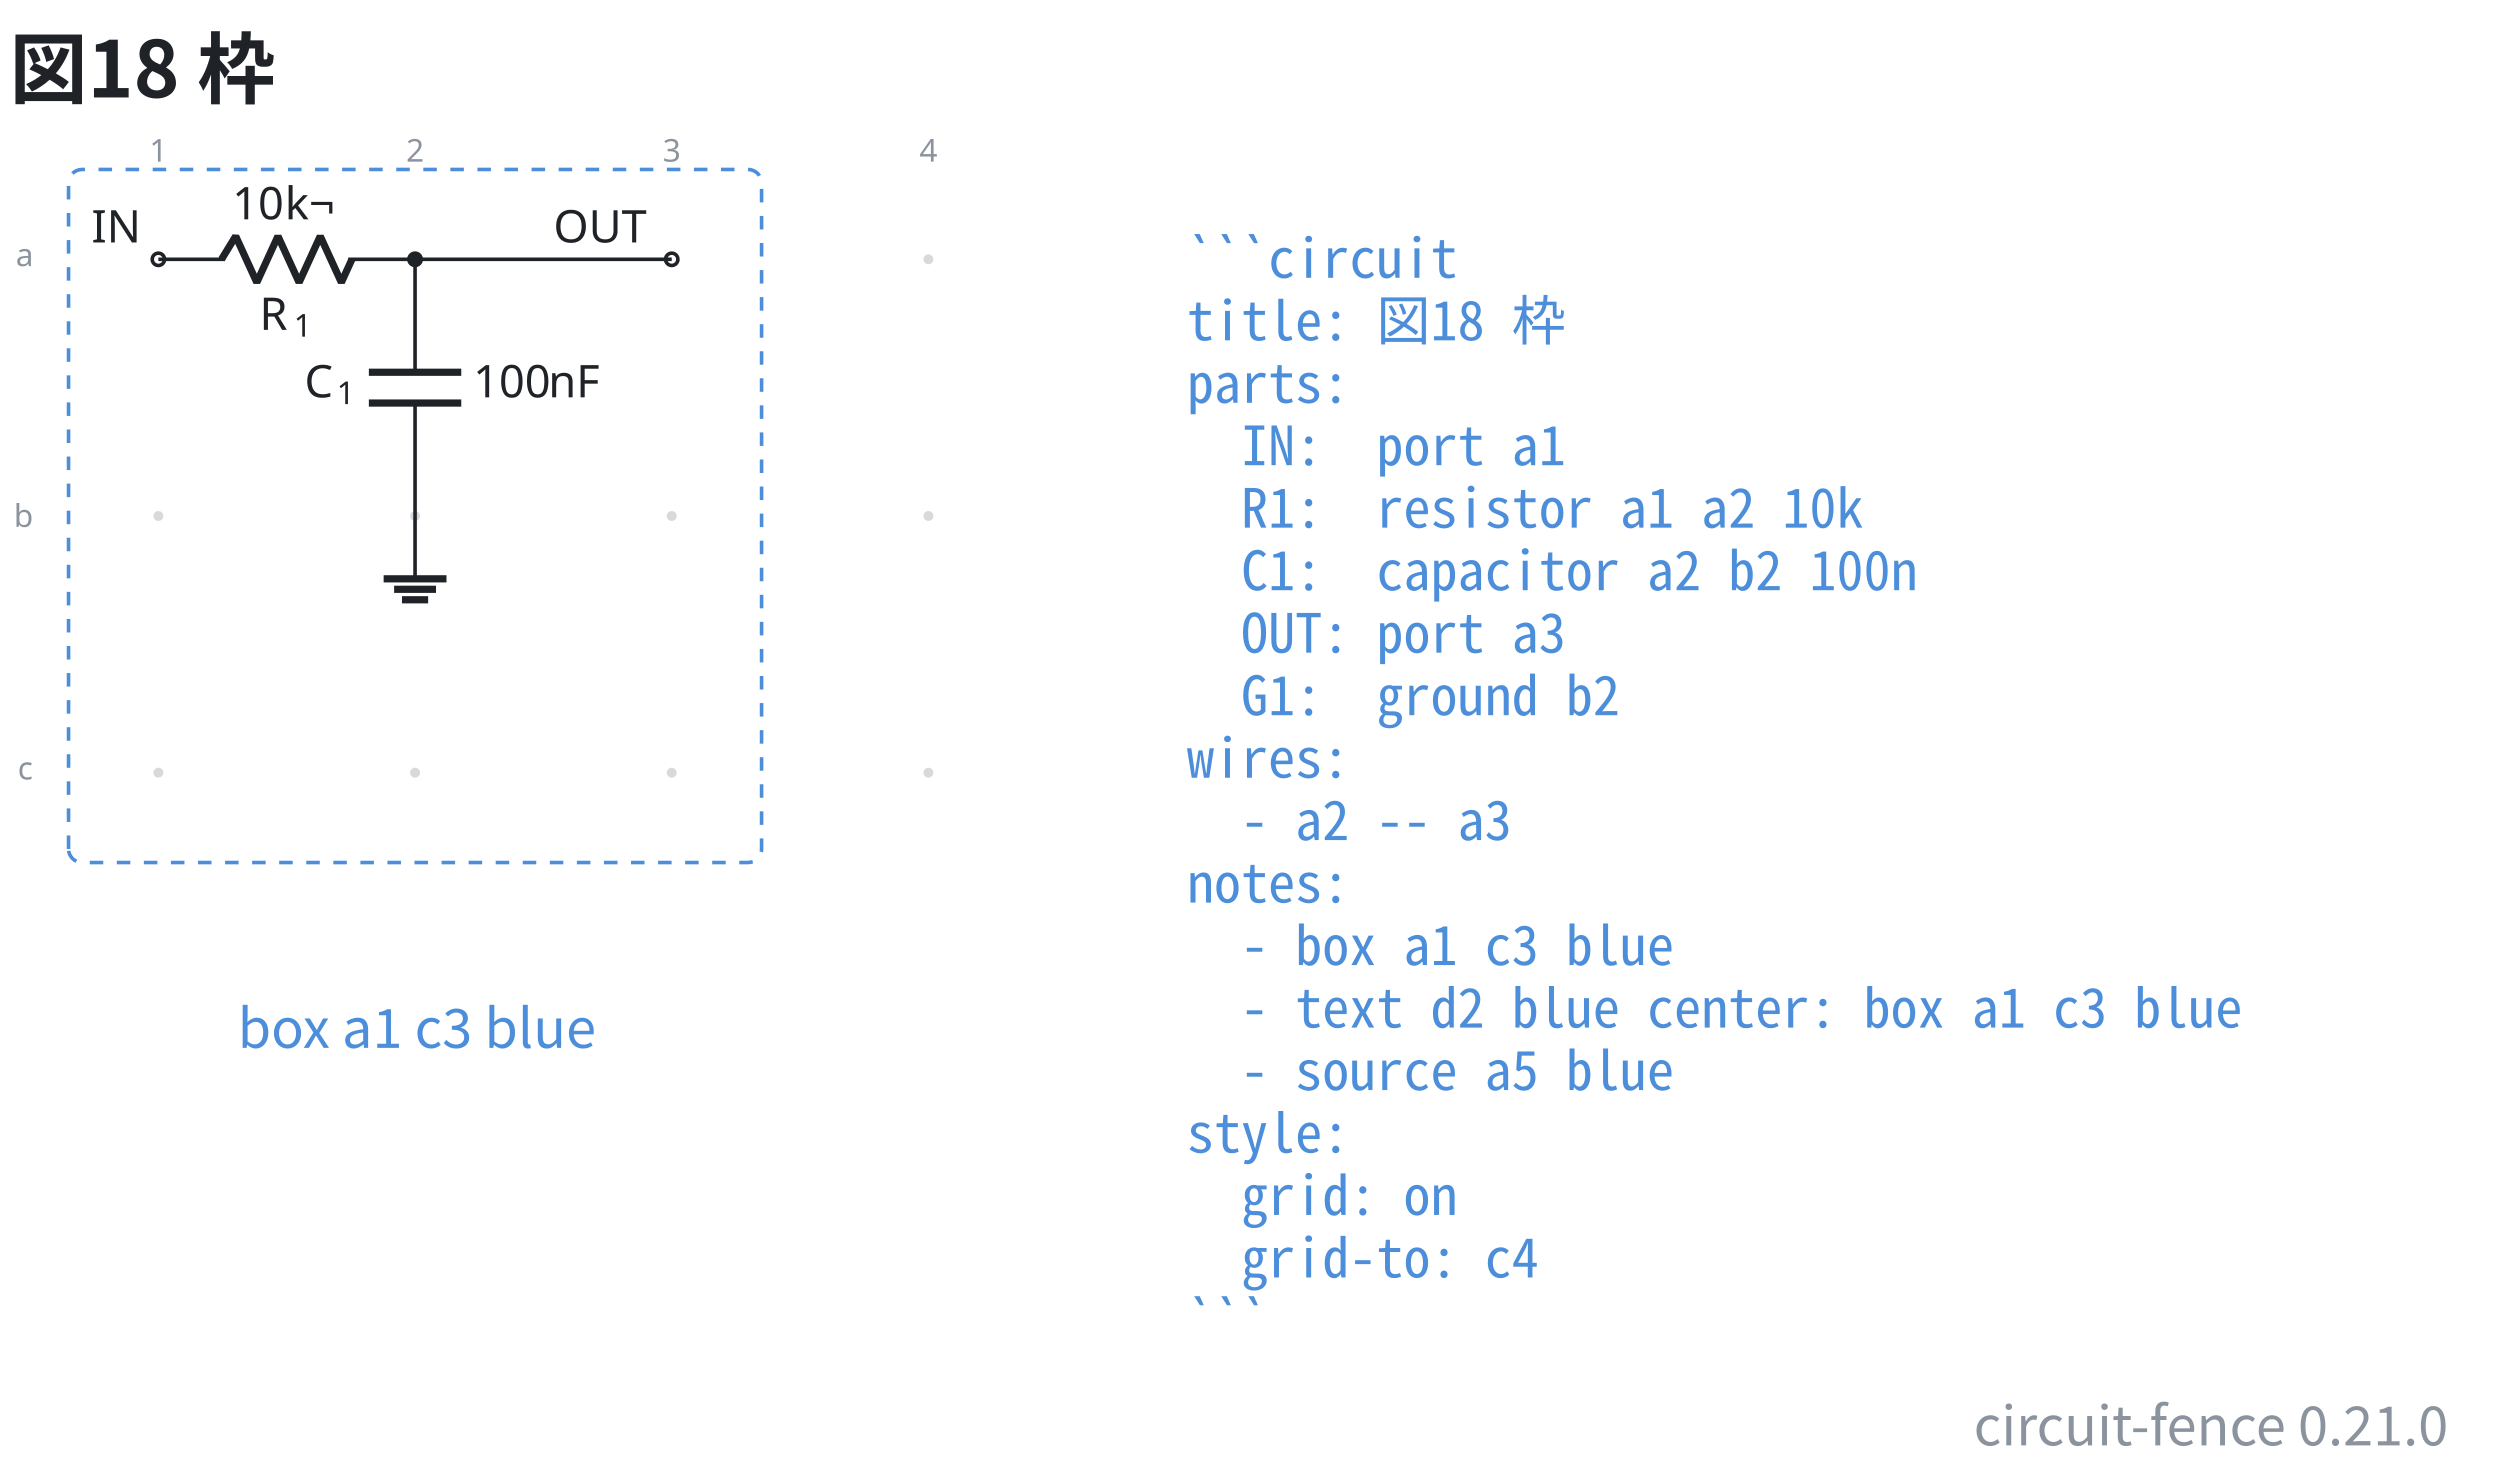
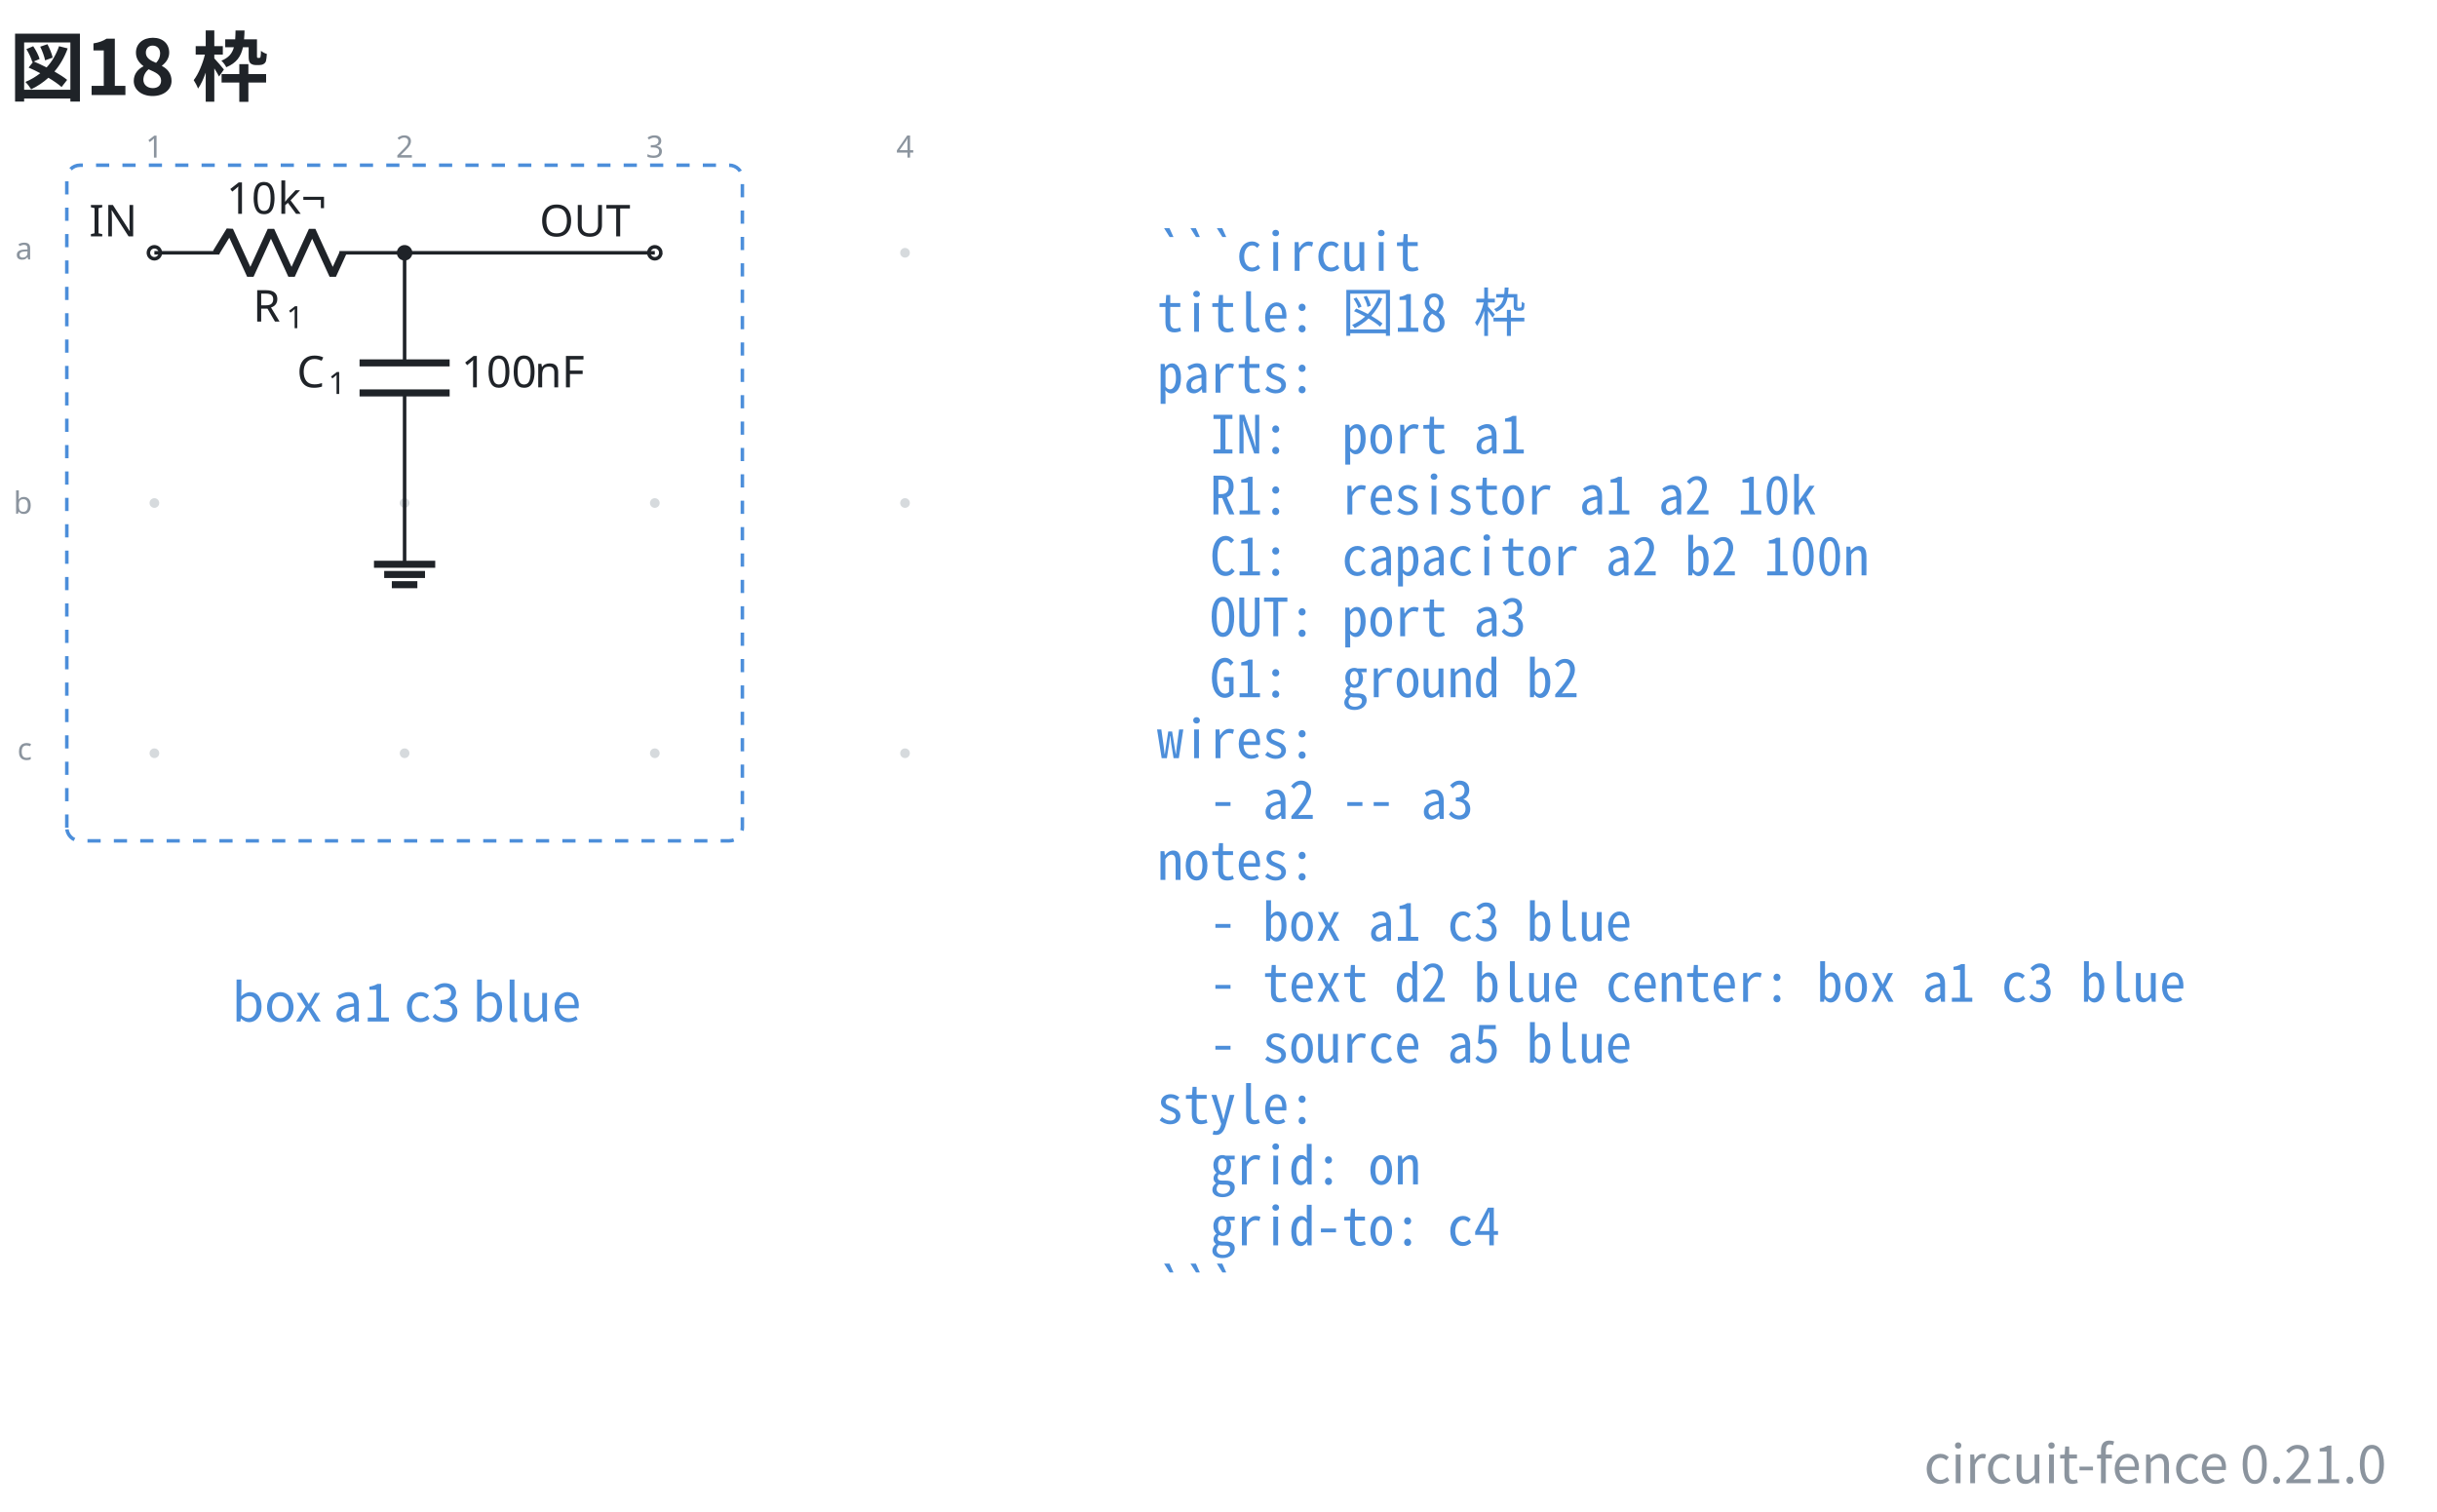
- <svg xmlns="http://www.w3.org/2000/svg" data-figure-paper="#ffffff" data-circuit-fence="0.21.0" fill="#1f2328" width="738.996" height="435.972" viewBox="-72 -72 554.247 326.979">
-   <rect x="-72" y="-72" width="554.247" height="326.979" fill="#ffffff" />
+ <svg xmlns="http://www.w3.org/2000/svg" data-figure-paper="#ffffff" data-circuit-fence="0.21.0" fill="#1f2328" width="738.996" height="458.468" viewBox="-72 -72 554.247 343.851">
+   <rect x="-72" y="-72" width="554.247" height="343.851" fill="#ffffff" />
  <g stroke="#1f2328" stroke-miterlimit="10" stroke-width=".8">
    <path fill="#8b949e" fill-opacity=".35" stroke="none" stroke-opacity=".35" d="M-35.787-14.511a1.1 1.1 0 1 0-2.2 0 1.1 1.1 0 0 0 2.2 0M-35.787 42.394a1.1 1.1 0 1 0-2.2 0 1.1 1.1 0 0 0 2.2 0M-35.787 99.3a1.1 1.1 0 1 0-2.2 0 1.1 1.1 0 0 0 2.2 0M21.118-14.511a1.1 1.1 0 1 0-2.2 0 1.1 1.1 0 0 0 2.2 0M21.118 42.394a1.1 1.1 0 1 0-2.2 0 1.1 1.1 0 0 0 2.2 0M21.118 99.3a1.1 1.1 0 1 0-2.2 0 1.1 1.1 0 0 0 2.2 0M78.024-14.511a1.1 1.1 0 1 0-2.2 0 1.1 1.1 0 0 0 2.2 0M78.024 42.394a1.1 1.1 0 1 0-2.2 0 1.1 1.1 0 0 0 2.2 0M78.024 99.3a1.1 1.1 0 1 0-2.2 0 1.1 1.1 0 0 0 2.2 0M134.93-14.511a1.1 1.1 0 1 0-2.2 0 1.1 1.1 0 0 0 2.2 0M134.93 42.394a1.1 1.1 0 1 0-2.2 0 1.1 1.1 0 0 0 2.2 0M134.93 99.3a1.1 1.1 0 1 0-2.2 0 1.1 1.1 0 0 0 2.2 0m-1.1 0" />
    <g fill="#8b949e" stroke="#8b949e">
      <text x="-36.887" y="-14.511" fill="#8b949e" stroke="none" font-family="cmr7" font-size="7" transform="translate(-1.993 -21.645)">1</text>
    </g>
    <g fill="#8b949e" stroke="#8b949e">
      <text x="-36.887" y="-14.511" fill="#8b949e" stroke="none" font-family="cmr7" font-size="7" transform="translate(54.912 -21.645)">2</text>
    </g>
    <g fill="#8b949e" stroke="#8b949e">
      <text x="-36.887" y="-14.511" fill="#8b949e" stroke="none" font-family="cmr7" font-size="7" transform="translate(111.818 -21.645)">3</text>
    </g>
    <g fill="#8b949e" stroke="#8b949e">
      <text x="-36.887" y="-14.511" fill="#8b949e" stroke="none" font-family="cmr7" font-size="7" transform="translate(168.723 -21.645)">4</text>
    </g>
    <g fill="#8b949e" stroke="#8b949e">
      <text x="-36.887" y="-14.511" fill="#8b949e" stroke="none" font-family="cmr7" font-size="7" transform="translate(-31.62 1.507)">a</text>
    </g>
    <g fill="#8b949e" stroke="#8b949e">
      <text x="-36.887" y="-14.511" fill="#8b949e" stroke="none" font-family="cmr7" font-size="7" transform="translate(-32.05 59.336)">b</text>
    </g>
    <g fill="#8b949e" stroke="#8b949e">
      <text x="-36.887" y="-14.511" fill="#8b949e" stroke="none" font-family="cmr7" font-size="7" transform="translate(-31.189 115.318)">c</text>
    </g>
    <g fill="#ffffff">
      <path d="M-35.522-14.511a1.365 1.365 0 1 0-2.73 0 1.365 1.365 0 0 0 2.73 0Zm-1.365 0" />
    </g>
    <text x="-36.887" y="-14.511" stroke="none" font-family="cmr10" font-size="10" transform="translate(-14.844 -3.733)">IN</text>
    <path fill="none" d="M-36.887-14.511h.4m-.4 0h14.795m27.315 0h14.795m-.4 0h.4" />
    <g stroke-linejoin="bevel" stroke-width="1.6">
      <path fill="none" d="m-22.892-14.511 3.143-5.122 4.686 10.243 4.686-10.243L-5.692-9.39l4.686-10.243L3.68-9.39l2.343-5.121" />
    </g>
    <g stroke="none">
      <text x="-36.887" y="-14.511" font-family="cmmi10" font-size="10" transform="translate(22.413 15.648)">R</text>
      <text x="-29.294" y="-13.011" font-family="cmr7" font-size="7" transform="translate(22.413 15.648)">1</text>
    </g>
    <g stroke="none" font-family="cmr10" font-size="10">
      <text x="-36.887" y="-14.511" transform="translate(16.37 -8.863)">10</text>
      <text x="-25.221" y="-14.511" transform="translate(16.37 -8.863)">k¬</text>
    </g>
    <path fill="none" d="M20.018-14.511v.4m0-.4v25.038m0 6.829v25.038m0-.4v.4" />
    <g stroke-width="1.6">
      <path fill="none" d="M30.261 10.527H9.775m20.486 6.829H9.775" />
    </g>
    <g stroke="none">
      <text x="-36.887" y="-14.511" font-family="cmmi10" font-size="10" transform="translate(32.39 30.606)">C</text>
      <text x="-29.74" y="-13.011" font-family="cmr7" font-size="7" transform="translate(32.39 30.606)">1</text>
    </g>
    <g stroke="none" font-family="cmr10" font-size="10">
      <text x="-36.887" y="-14.511" transform="translate(69.787 30.606)">100</text>
      <text x="-20.22" y="-14.511" transform="translate(69.787 30.606)">nF</text>
    </g>
    <g fill="#ffffff">
      <path d="M78.29-14.511a1.365 1.365 0 1 0-2.732 0 1.365 1.365 0 0 0 2.731 0Zm-1.366 0" />
    </g>
    <text x="-36.887" y="-14.511" stroke="none" font-family="cmr10" font-size="10" transform="translate(87.578 -3.733)">OUT</text>
    <path fill="none" d="M20.018 42.394v13.93" />
    <path fill="none" stroke-width="1.6" d="M13.053 56.325h13.93m-11.608 2.321h9.287m-7.546 2.322h5.804" />
    <path fill="none" d="M20.018-14.511h56.906" />
    <path d="M21.384-14.511a1.365 1.365 0 1 0-2.731 0 1.365 1.365 0 0 0 2.73 0Zm-1.366 0" />
    <path fill="none" stroke="#4c8eda" stroke-dasharray="3.0,3.0" d="M-56.804 116.217V-31.428a3 3 0 0 1 3-3H93.841a3 3 0 0 1 3 3v147.645a3 3 0 0 1-3 3H-53.804a3 3 0 0 1-3-3ZM96.841-34.428" />
    <g>
      <text x="-36.887" y="-14.511" fill="#4c8eda" stroke="none" font-family="'Noto Sans CJK JP','Noto Sans JP','Hiragino Sans','Yu Gothic',sans-serif" font-size="12" transform="translate(57.305 174.816)" text-anchor="middle">box a1 c3 blue</text>
    </g>
    <g>
      <text x="-36.887" y="-14.511" fill="#4c8eda" stroke="none" font-family="'Noto Sans Mono CJK JP',ui-monospace,'SFMono-Regular',Consolas,'Liberation Mono',monospace" font-size="12" transform="translate(228.022 4.1)" xml:space="preserve">```circuit</text>
    </g>
    <g>
      <text x="-36.887" y="-14.511" fill="#4c8eda" stroke="none" font-family="'Noto Sans Mono CJK JP',ui-monospace,'SFMono-Regular',Consolas,'Liberation Mono',monospace" font-size="12" transform="translate(228.022 17.956)" xml:space="preserve">title: 図18 枠</text>
    </g>
    <g>
      <text x="-36.887" y="-14.511" fill="#4c8eda" stroke="none" font-family="'Noto Sans Mono CJK JP',ui-monospace,'SFMono-Regular',Consolas,'Liberation Mono',monospace" font-size="12" transform="translate(228.022 31.813)" xml:space="preserve">parts:</text>
    </g>
    <g>
      <text x="-36.887" y="-14.511" fill="#4c8eda" stroke="none" font-family="'Noto Sans Mono CJK JP',ui-monospace,'SFMono-Regular',Consolas,'Liberation Mono',monospace" font-size="12" transform="translate(228.022 45.641)" xml:space="preserve">  IN:  port a1</text>
    </g>
    <g>
      <text x="-36.887" y="-14.511" fill="#4c8eda" stroke="none" font-family="'Noto Sans Mono CJK JP',ui-monospace,'SFMono-Regular',Consolas,'Liberation Mono',monospace" font-size="12" transform="translate(228.022 59.498)" xml:space="preserve">  R1:  resistor a1 a2 10k</text>
    </g>
    <g>
      <text x="-36.887" y="-14.511" fill="#4c8eda" stroke="none" font-family="'Noto Sans Mono CJK JP',ui-monospace,'SFMono-Regular',Consolas,'Liberation Mono',monospace" font-size="12" transform="translate(228.022 73.354)" xml:space="preserve">  C1:  capacitor a2 b2 100n</text>
    </g>
    <g>
      <text x="-36.887" y="-14.511" fill="#4c8eda" stroke="none" font-family="'Noto Sans Mono CJK JP',ui-monospace,'SFMono-Regular',Consolas,'Liberation Mono',monospace" font-size="12" transform="translate(228.022 87.21)" xml:space="preserve">  OUT: port a3</text>
    </g>
    <g>
      <text x="-36.887" y="-14.511" fill="#4c8eda" stroke="none" font-family="'Noto Sans Mono CJK JP',ui-monospace,'SFMono-Regular',Consolas,'Liberation Mono',monospace" font-size="12" transform="translate(228.022 101.067)" xml:space="preserve">  G1:  ground b2</text>
    </g>
    <g>
      <text x="-36.887" y="-14.511" fill="#4c8eda" stroke="none" font-family="'Noto Sans Mono CJK JP',ui-monospace,'SFMono-Regular',Consolas,'Liberation Mono',monospace" font-size="12" transform="translate(228.022 114.924)" xml:space="preserve">wires:</text>
    </g>
    <g>
      <text x="-36.887" y="-14.511" fill="#4c8eda" stroke="none" font-family="'Noto Sans Mono CJK JP',ui-monospace,'SFMono-Regular',Consolas,'Liberation Mono',monospace" font-size="12" transform="translate(228.022 128.751)" xml:space="preserve">  - a2 -- a3</text>
    </g>
    <g>
      <text x="-36.887" y="-14.511" fill="#4c8eda" stroke="none" font-family="'Noto Sans Mono CJK JP',ui-monospace,'SFMono-Regular',Consolas,'Liberation Mono',monospace" font-size="12" transform="translate(228.022 142.608)" xml:space="preserve">notes:</text>
    </g>
    <g>
      <text x="-36.887" y="-14.511" fill="#4c8eda" stroke="none" font-family="'Noto Sans Mono CJK JP',ui-monospace,'SFMono-Regular',Consolas,'Liberation Mono',monospace" font-size="12" transform="translate(228.022 156.464)" xml:space="preserve">  - box a1 c3 blue</text>
    </g>
    <g>
      <text x="-36.887" y="-14.511" fill="#4c8eda" stroke="none" font-family="'Noto Sans Mono CJK JP',ui-monospace,'SFMono-Regular',Consolas,'Liberation Mono',monospace" font-size="12" transform="translate(228.022 170.32)" xml:space="preserve">  - text d2 blue center: box a1 c3 blue</text>
    </g>
    <g>
      <text x="-36.887" y="-14.511" fill="#4c8eda" stroke="none" font-family="'Noto Sans Mono CJK JP',ui-monospace,'SFMono-Regular',Consolas,'Liberation Mono',monospace" font-size="12" transform="translate(228.022 184.177)" xml:space="preserve">  - source a5 blue</text>
    </g>
    <g>
      <text x="-36.887" y="-14.511" fill="#4c8eda" stroke="none" font-family="'Noto Sans Mono CJK JP',ui-monospace,'SFMono-Regular',Consolas,'Liberation Mono',monospace" font-size="12" transform="translate(228.022 198.034)" xml:space="preserve">style:</text>
    </g>
    <g>
      <text x="-36.887" y="-14.511" fill="#4c8eda" stroke="none" font-family="'Noto Sans Mono CJK JP',ui-monospace,'SFMono-Regular',Consolas,'Liberation Mono',monospace" font-size="12" transform="translate(228.022 211.862)" xml:space="preserve">  grid: on</text>
    </g>
    <g>
      <text x="-36.887" y="-14.511" fill="#4c8eda" stroke="none" font-family="'Noto Sans Mono CJK JP',ui-monospace,'SFMono-Regular',Consolas,'Liberation Mono',monospace" font-size="12" transform="translate(228.022 225.718)" xml:space="preserve">  grid-to: c4</text>
    </g>
    <g>
      <text x="-36.887" y="-14.511" fill="#4c8eda" stroke="none" font-family="'Noto Sans Mono CJK JP',ui-monospace,'SFMono-Regular',Consolas,'Liberation Mono',monospace" font-size="12" transform="translate(228.022 239.575)" xml:space="preserve">```</text>
    </g>
    <g>
      <text x="-36.887" y="-14.511" fill="#1f2328" stroke="none" font-family="'Noto Sans CJK JP','Noto Sans JP','Hiragino Sans','Yu Gothic',sans-serif" font-size="17.28" transform="translate(-32.983 -35.889)" font-weight="bold">図18 枠</text>
    </g>
    <g>
-       <text x="-36.887" y="-14.511" fill="#8b949e" stroke="none" font-family="'Noto Sans CJK JP','Noto Sans JP','Hiragino Sans','Yu Gothic',sans-serif" font-size="12" transform="translate(507.656 262.947)" text-anchor="end">circuit-fence 0.21.0</text>
+       <text x="-36.887" y="-14.511" fill="#8b949e" stroke="none" font-family="'Noto Sans CJK JP','Noto Sans JP','Hiragino Sans','Yu Gothic',sans-serif" font-size="12" transform="translate(507.656 279.82)" text-anchor="end">circuit-fence 0.21.0</text>
    </g>
  </g>
</svg>
